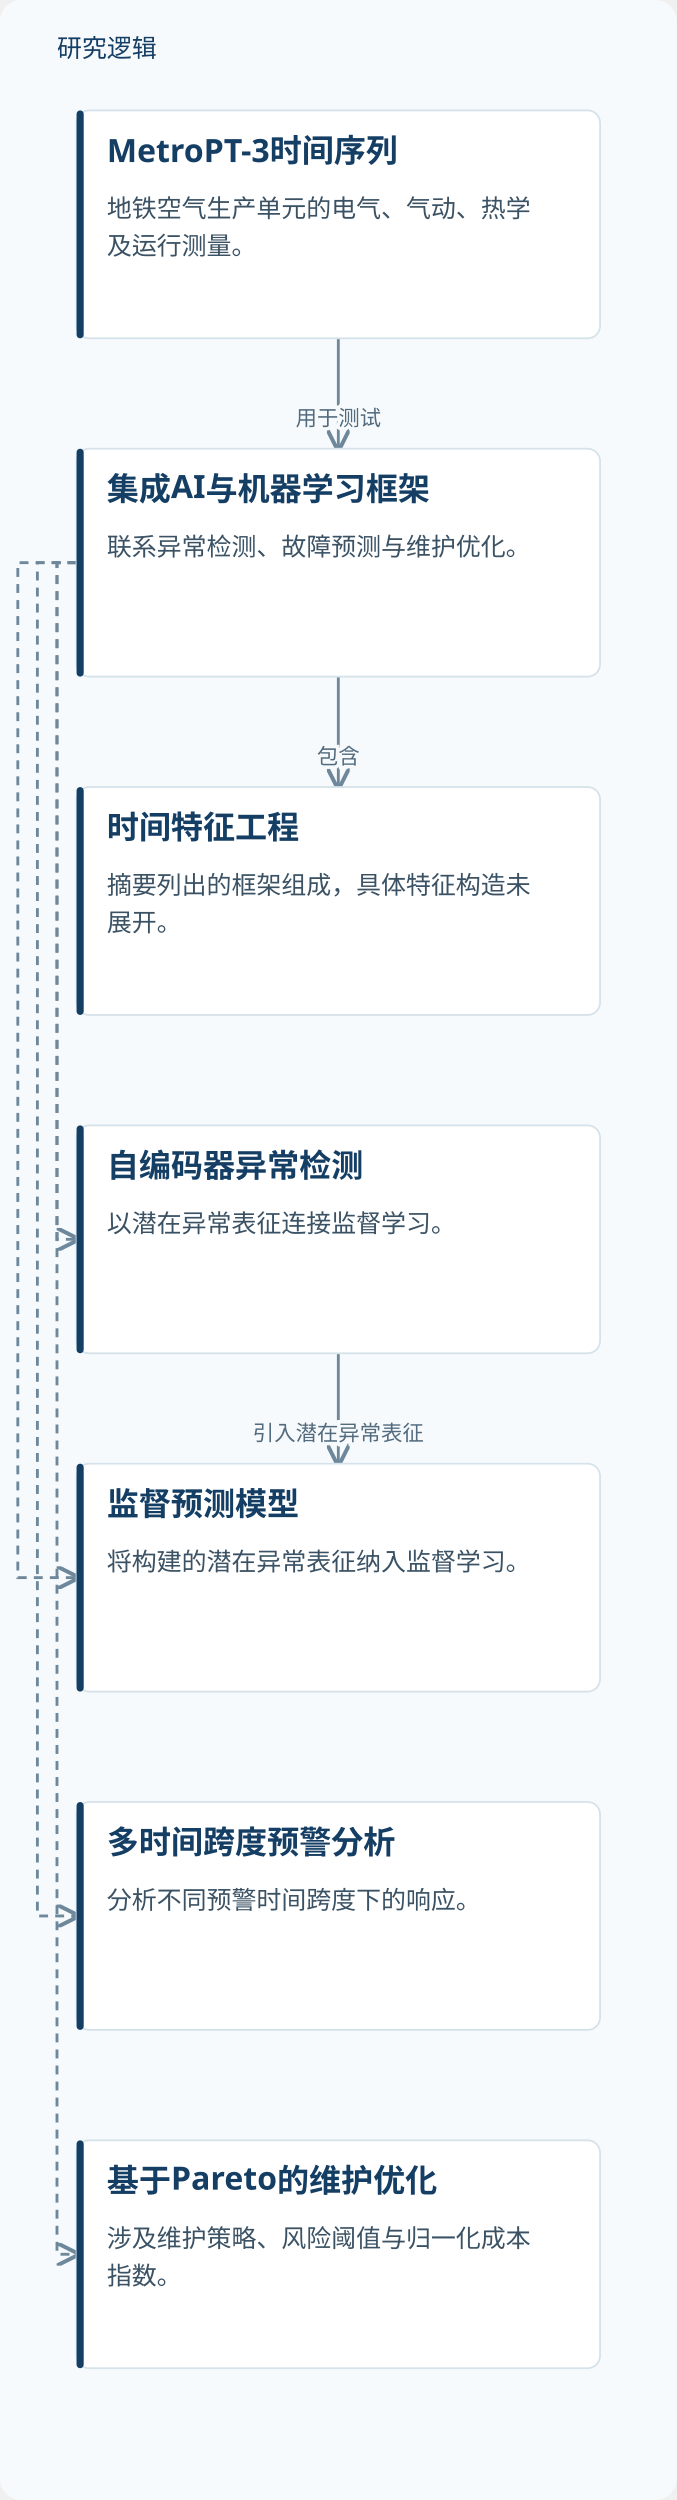
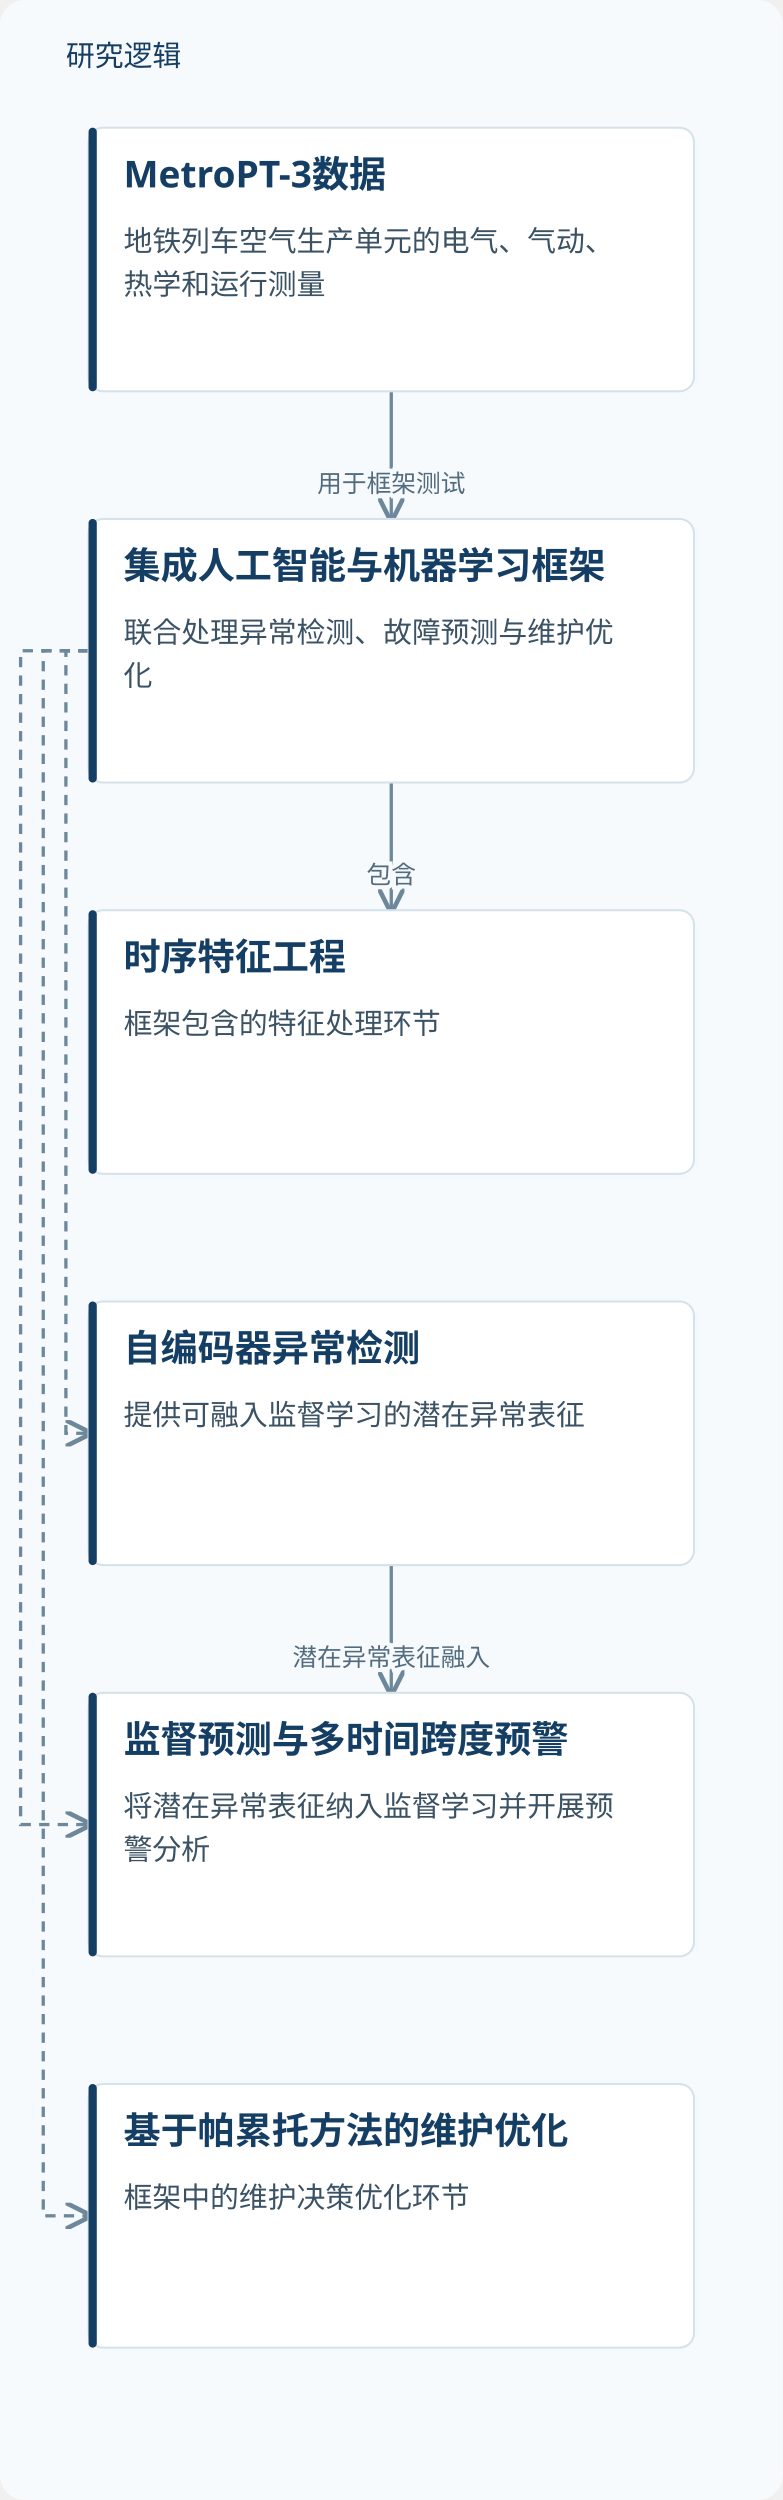
- <svg xmlns="http://www.w3.org/2000/svg" viewBox="0 0 380 1404" role="img" aria-labelledby="title desc">
+ <svg xmlns="http://www.w3.org/2000/svg" viewBox="0 0 380 1214" role="img" aria-labelledby="title desc">
  <defs>
    <marker id="arrow" markerWidth="8" markerHeight="8" refX="7" refY="4" orient="auto">
      <path d="M0,0 L8,4 L0,8" fill="none" stroke="#6d879b" stroke-width="1.4" />
    </marker>
  </defs>
-   <rect width="380" height="1404" fill="#f7fafc" rx="12" />
+   <rect width="380" height="1214" fill="#f7fafc" rx="12" />
  <text x="32" y="32" fill="#153e64" font-family="Microsoft YaHei, sans-serif" font-size="14">研究逻辑</text>
  <path d="M190.0,190 V221.0 H190.0 V252" fill="none" stroke="#6d879b" stroke-width="1.6" marker-end="url(#arrow)" />
-   <text x="190.0" y="239.0" text-anchor="middle" font-family="Microsoft YaHei,sans-serif" font-size="12" fill="#526b7e" stroke="#f7fafc" stroke-width="4" paint-order="stroke">用于测试</text>
+   <text x="190.0" y="239.0" text-anchor="middle" font-family="Microsoft YaHei,sans-serif" font-size="12" fill="#526b7e" stroke="#f7fafc" stroke-width="4" paint-order="stroke">用于框架测试</text>
  <path d="M190.0,380 V411.0 H190.0 V442" fill="none" stroke="#6d879b" stroke-width="1.6" marker-end="url(#arrow)" />
  <text x="190.0" y="429.0" text-anchor="middle" font-family="Microsoft YaHei,sans-serif" font-size="12" fill="#526b7e" stroke="#f7fafc" stroke-width="4" paint-order="stroke">包含</text>
  <path d="M43.0,316.0 H32 V696.0 H43.0" fill="none" stroke="#6d879b" stroke-width="1.6" stroke-dasharray="5 4" marker-end="url(#arrow)" />
  <path d="M43.0,316.0 H10 V886.0 H43.0" fill="none" stroke="#6d879b" stroke-width="1.6" stroke-dasharray="5 4" marker-end="url(#arrow)" />
  <path d="M43.0,316.0 H21 V1076.0 H43.0" fill="none" stroke="#6d879b" stroke-width="1.6" stroke-dasharray="5 4" marker-end="url(#arrow)" />
-   <path d="M43.0,316.0 H32 V1266.0 H43.0" fill="none" stroke="#6d879b" stroke-width="1.6" stroke-dasharray="5 4" marker-end="url(#arrow)" />
  <path d="M190.0,760 V791.0 H190.0 V822" fill="none" stroke="#6d879b" stroke-width="1.6" marker-end="url(#arrow)" />
-   <text x="190.0" y="809.0" text-anchor="middle" font-family="Microsoft YaHei,sans-serif" font-size="12" fill="#526b7e" stroke="#f7fafc" stroke-width="4" paint-order="stroke">引入潜在异常表征</text>
+   <text x="190.0" y="809.0" text-anchor="middle" font-family="Microsoft YaHei,sans-serif" font-size="12" fill="#526b7e" stroke="#f7fafc" stroke-width="4" paint-order="stroke">潜在异常表征融入</text>
  <rect x="43.0" y="62" width="294" height="128" rx="7" fill="#fff" stroke="#d5e2e9" />
  <rect x="43.0" y="62" width="4" height="128" rx="2" fill="#153e64" />
-   <text x="60.0" y="91" font-family="Microsoft YaHei,sans-serif" font-size="18" font-weight="700" fill="#153e64">MetroPT-3时间序列</text>
-   <text x="60.0" y="122" font-family="Microsoft YaHei,sans-serif" font-size="14" fill="#3b5264">地铁空气生产单元的电气、气动、热学</text>
-   <text x="60.0" y="143" font-family="Microsoft YaHei,sans-serif" font-size="14" fill="#3b5264">及运行测量。</text>
+   <text x="60.0" y="91" font-family="Microsoft YaHei,sans-serif" font-size="18" font-weight="700" fill="#153e64">MetroPT-3数据</text>
+   <text x="60.0" y="122" font-family="Microsoft YaHei,sans-serif" font-size="14" fill="#3b5264">地铁列车空气生产单元的电气、气动、</text>
+   <text x="60.0" y="143" font-family="Microsoft YaHei,sans-serif" font-size="14" fill="#3b5264">热学和运行测量</text>
  <rect x="43.0" y="252" width="294" height="128" rx="7" fill="#fff" stroke="#d5e2e9" />
  <rect x="43.0" y="252" width="4" height="128" rx="2" fill="#153e64" />
-   <text x="60.0" y="281" font-family="Microsoft YaHei,sans-serif" font-size="18" font-weight="700" fill="#153e64">集成AI与机器学习框架</text>
-   <text x="60.0" y="312" font-family="Microsoft YaHei,sans-serif" font-size="14" fill="#3b5264">联系异常检测、故障预测与维护优化。</text>
+   <text x="60.0" y="281" font-family="Microsoft YaHei,sans-serif" font-size="18" font-weight="700" fill="#153e64">集成人工智能与机器学习框架</text>
+   <text x="60.0" y="312" font-family="Microsoft YaHei,sans-serif" font-size="14" fill="#3b5264">联合处理异常检测、故障预测与维护优</text>
+   <text x="60.0" y="333" font-family="Microsoft YaHei,sans-serif" font-size="14" fill="#3b5264">化</text>
  <rect x="43.0" y="442" width="294" height="128" rx="7" fill="#fff" stroke="#d5e2e9" />
  <rect x="43.0" y="442" width="4" height="128" rx="2" fill="#153e64" />
-   <text x="60.0" y="471" font-family="Microsoft YaHei,sans-serif" font-size="18" font-weight="700" fill="#153e64">时间特征工程</text>
-   <text x="60.0" y="502" font-family="Microsoft YaHei,sans-serif" font-size="14" fill="#3b5264">摘要列出的框架组成，具体特征构造未</text>
-   <text x="60.0" y="523" font-family="Microsoft YaHei,sans-serif" font-size="14" fill="#3b5264">展开。</text>
+   <text x="60.0" y="471" font-family="Microsoft YaHei,sans-serif" font-size="18" font-weight="700" fill="#153e64">时序特征工程</text>
+   <text x="60.0" y="502" font-family="Microsoft YaHei,sans-serif" font-size="14" fill="#3b5264">框架包含的特征处理环节</text>
  <rect x="43.0" y="632" width="294" height="128" rx="7" fill="#fff" stroke="#d5e2e9" />
  <rect x="43.0" y="632" width="4" height="128" rx="2" fill="#153e64" />
  <text x="60.0" y="661" font-family="Microsoft YaHei,sans-serif" font-size="18" font-weight="700" fill="#153e64">自编码器异常检测</text>
-   <text x="60.0" y="692" font-family="Microsoft YaHei,sans-serif" font-size="14" fill="#3b5264">以潜在异常表征连接监督学习。</text>
+   <text x="60.0" y="692" font-family="Microsoft YaHei,sans-serif" font-size="14" fill="#3b5264">提供可融入监督学习的潜在异常表征</text>
  <rect x="43.0" y="822" width="294" height="128" rx="7" fill="#fff" stroke="#d5e2e9" />
  <rect x="43.0" y="822" width="4" height="128" rx="2" fill="#153e64" />
-   <text x="60.0" y="851" font-family="Microsoft YaHei,sans-serif" font-size="18" font-weight="700" fill="#153e64">监督预测模型</text>
-   <text x="60.0" y="882" font-family="Microsoft YaHei,sans-serif" font-size="14" fill="#3b5264">将构建的潜在异常表征纳入监督学习。</text>
+   <text x="60.0" y="851" font-family="Microsoft YaHei,sans-serif" font-size="18" font-weight="700" fill="#153e64">监督预测与多时间跨度预警</text>
+   <text x="60.0" y="882" font-family="Microsoft YaHei,sans-serif" font-size="14" fill="#3b5264">将潜在异常表征纳入监督学习并开展预</text>
+   <text x="60.0" y="903" font-family="Microsoft YaHei,sans-serif" font-size="14" fill="#3b5264">警分析</text>
  <rect x="43.0" y="1012" width="294" height="128" rx="7" fill="#fff" stroke="#d5e2e9" />
  <rect x="43.0" y="1012" width="4" height="128" rx="2" fill="#153e64" />
-   <text x="60.0" y="1041" font-family="Microsoft YaHei,sans-serif" font-size="18" font-weight="700" fill="#153e64">多时间跨度预警分析</text>
-   <text x="60.0" y="1072" font-family="Microsoft YaHei,sans-serif" font-size="14" fill="#3b5264">分析不同预警时间跨度下的响应。</text>
-   <rect x="43.0" y="1202" width="294" height="128" rx="7" fill="#fff" stroke="#d5e2e9" />
-   <rect x="43.0" y="1202" width="4" height="128" rx="2" fill="#153e64" />
-   <text x="60.0" y="1231" font-family="Microsoft YaHei,sans-serif" font-size="18" font-weight="700" fill="#153e64">基于Pareto的维护优化</text>
-   <text x="60.0" y="1262" font-family="Microsoft YaHei,sans-serif" font-size="14" fill="#3b5264">涉及维护策略、风险阈值与归一化成本</text>
-   <text x="60.0" y="1283" font-family="Microsoft YaHei,sans-serif" font-size="14" fill="#3b5264">指数。</text>
+   <text x="60.0" y="1041" font-family="Microsoft YaHei,sans-serif" font-size="18" font-weight="700" fill="#153e64">基于帕累托方法的维护优化</text>
+   <text x="60.0" y="1072" font-family="Microsoft YaHei,sans-serif" font-size="14" fill="#3b5264">框架中的维护决策优化环节</text>
</svg>
